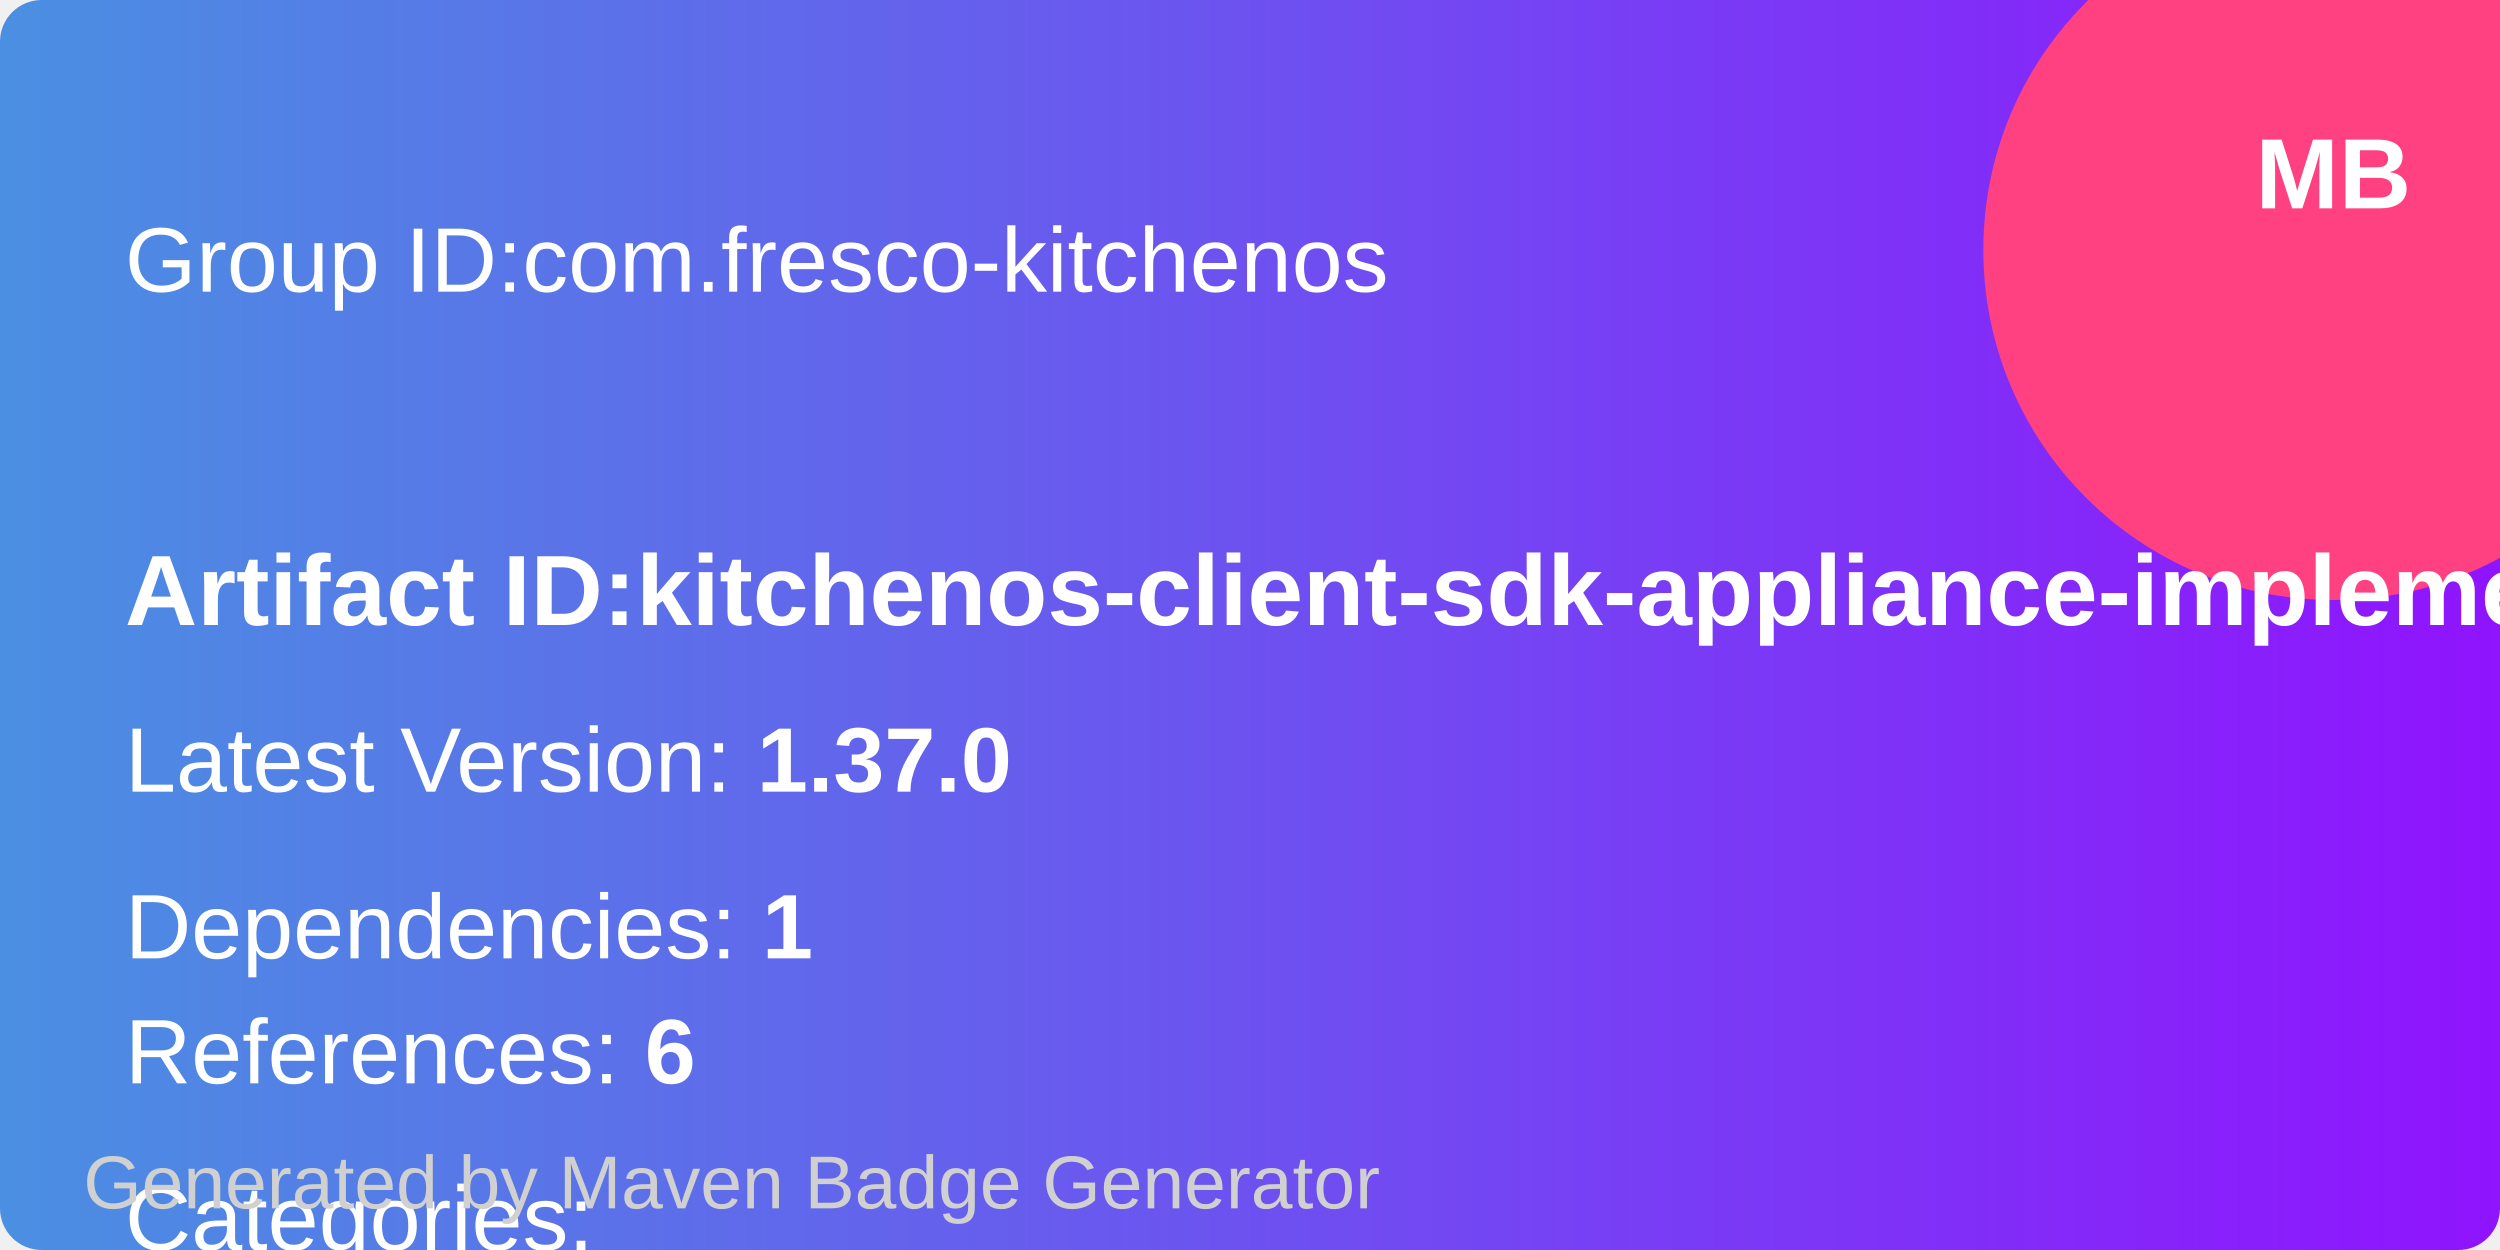
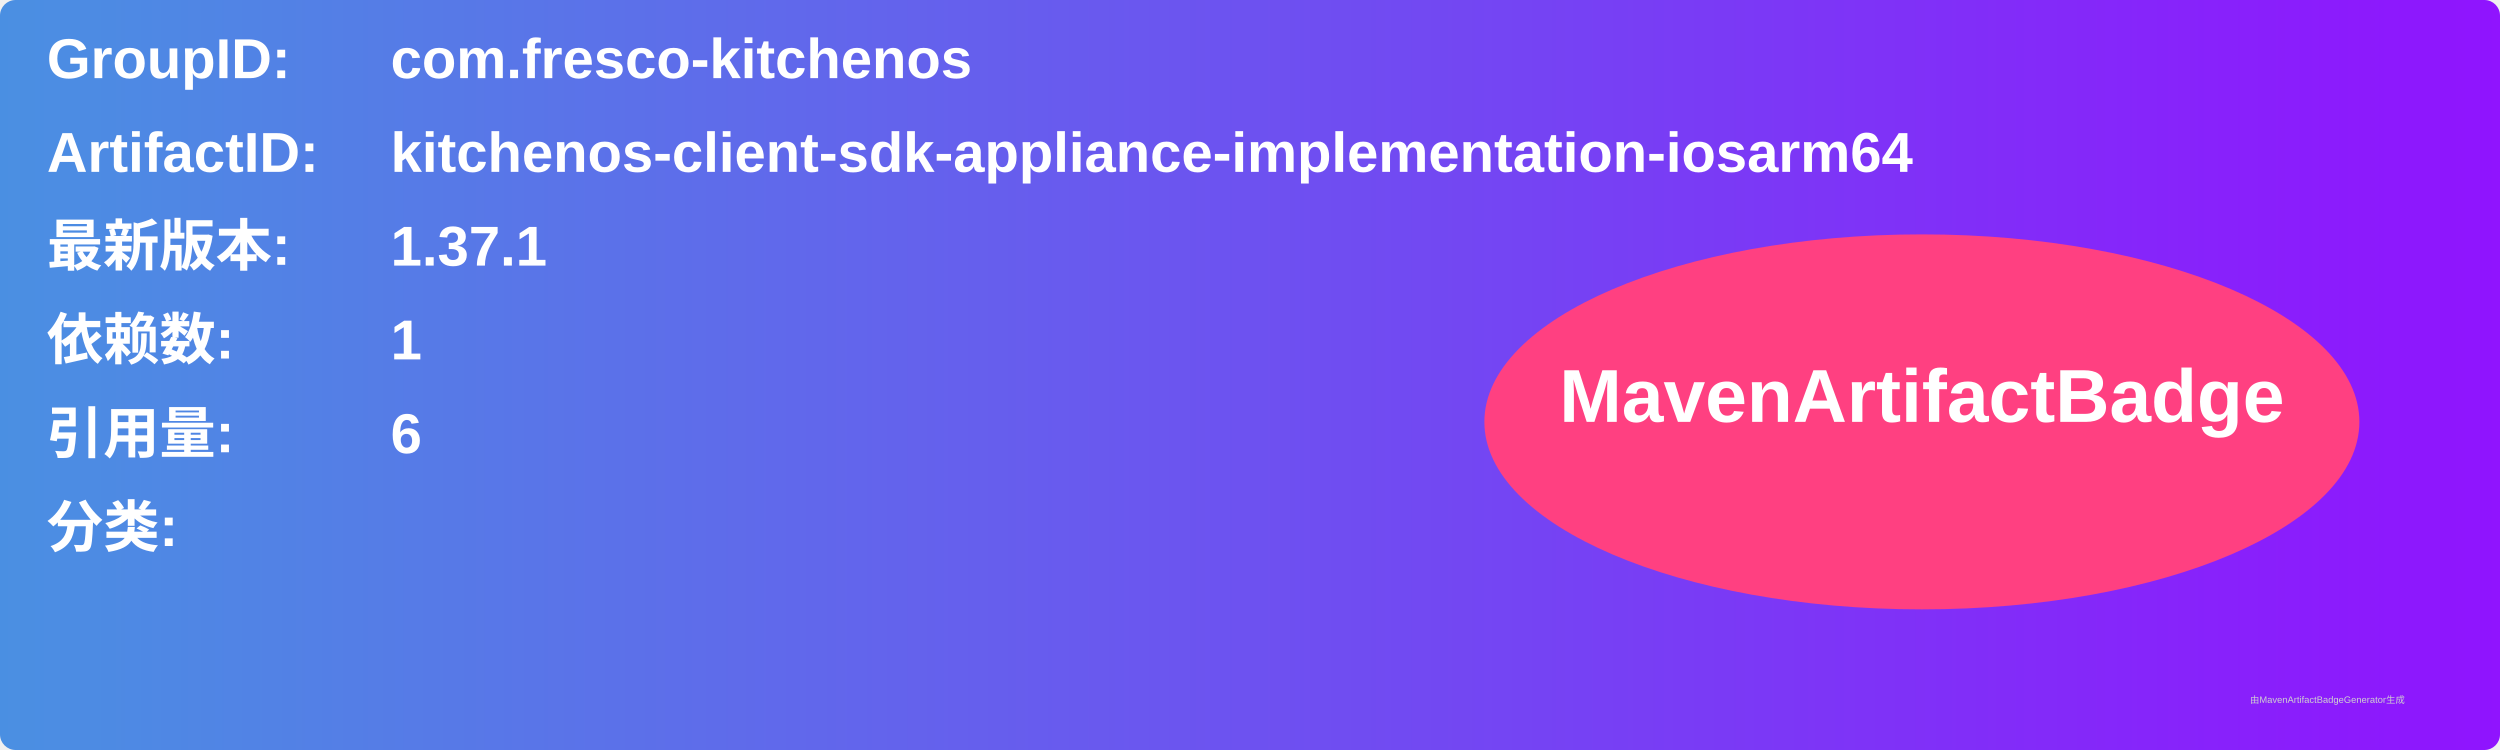
- <svg xmlns="http://www.w3.org/2000/svg" width="300" height="150" viewBox="0 0 300 150">
+ <svg xmlns="http://www.w3.org/2000/svg" width="800" height="240" viewBox="0 0 800 240">
  <linearGradient id="grad" x1="0%" y1="0%" x2="100%" y2="0%">
    <stop offset="0%" stop-color="#4a90e2" />
    <stop offset="100%" stop-color="#9013fe" />
  </linearGradient>
  <rect width="100%" height="100%" rx="5" ry="5" fill="url(#grad)" />
-   <circle cx="280" cy="30" r="42" fill="#ff4081" />
-   <text x="280" y="25" text-anchor="middle" font-family="Arial" font-size="12" fill="white" font-weight="bold">MB</text>
  <g transform="translate(15, 15)">
-     <text x="0" y="20" font-family="Arial" font-size="11" fill="white" width="260">
-       Group ID:com.fresco-kitchenos
+     <text x="0" y="10" font-family="Arial" font-size="18" fill="white" font-weight="bold" width="260">GroupID:</text>
+     <text x="110" y="10" font-family="Arial" font-size="18" fill="white" font-weight="bold" width="460">com.fresco-kitchenos</text>
+     <text x="0" y="40" font-family="Arial" font-size="18" fill="white" font-weight="bold" width="260">ArtifactID:</text>
+     <text x="110" y="40" font-family="Arial" font-size="18" fill="white" font-weight="bold" width="460">kitchenos-client-sdk-appliance-implementation-iosarm64</text>
+     <text x="0" y="70" font-family="Arial" font-size="18" fill="white" font-weight="bold">最新版本:</text>
+     <text x="110" y="70" font-family="Arial" font-size="18" fill="white" font-weight="bold">
+       <tspan font-weight="bold">1.37.1</tspan>
    </text>
-     <text x="0" y="60" font-family="Arial" font-size="12" fill="white" font-weight="bold">
-             Artifact ID:kitchenos-client-sdk-appliance-implementation-iosarm64
+     <text x="0" y="100" font-family="Arial" font-size="18" fill="white" font-weight="bold">依赖数: </text>
+     <text x="110" y="100" font-family="Arial" font-size="18" fill="white">
+       <tspan font-weight="bold">1</tspan>
    </text>
-     <text x="0" y="80" font-family="Arial" font-size="11" fill="white">
-       Latest Version: <tspan font-weight="bold">1.37.0</tspan>
+     <text x="0" y="130" font-family="Arial" font-size="18" fill="white" font-weight="bold">引用量: </text>
+     <text x="110" y="130" font-family="Arial" font-size="18" fill="white">
+       <tspan font-weight="bold">6</tspan>
    </text>
-     <text x="0" y="100" font-family="Arial" font-size="11" fill="white">
-       Dependencies: <tspan font-weight="bold">1</tspan>
+     <text x="0" y="160" font-family="Arial" font-size="18" fill="white" font-weight="bold">分类:</text>
+     <text x="10" y="190" font-family="Arial" font-size="10" fill="white">
+       <tspan font-weight="bold" />
    </text>
-     <text x="0" y="115" font-family="Arial" font-size="11" fill="white">
-       References: <tspan font-weight="bold">6</tspan>
-     </text>
-     <text x="0" y="135" font-family="Arial" font-size="11" fill="white">
-       Categories: <tspan font-weight="bold" />
-     </text>
+     <ellipse cx="600" cy="120" rx="140" ry="60" fill="#ff4081" />
+     <text x="600" y="120" text-anchor="middle" font-family="Arial" font-size="24" fill="white" font-weight="bold">MavenArtifactBadge</text>
  </g>
-   <text x="10" y="145" font-family="Arial" font-size="9" fill="#d0d0d0">
-     Generated by Maven Badge Generator
-   </text>
+   <text x="720" y="225" font-family="Arial" font-size="3" fill="#d0d0d0">由MavenArtifactBadgeGenerator生成</text>
</svg>
